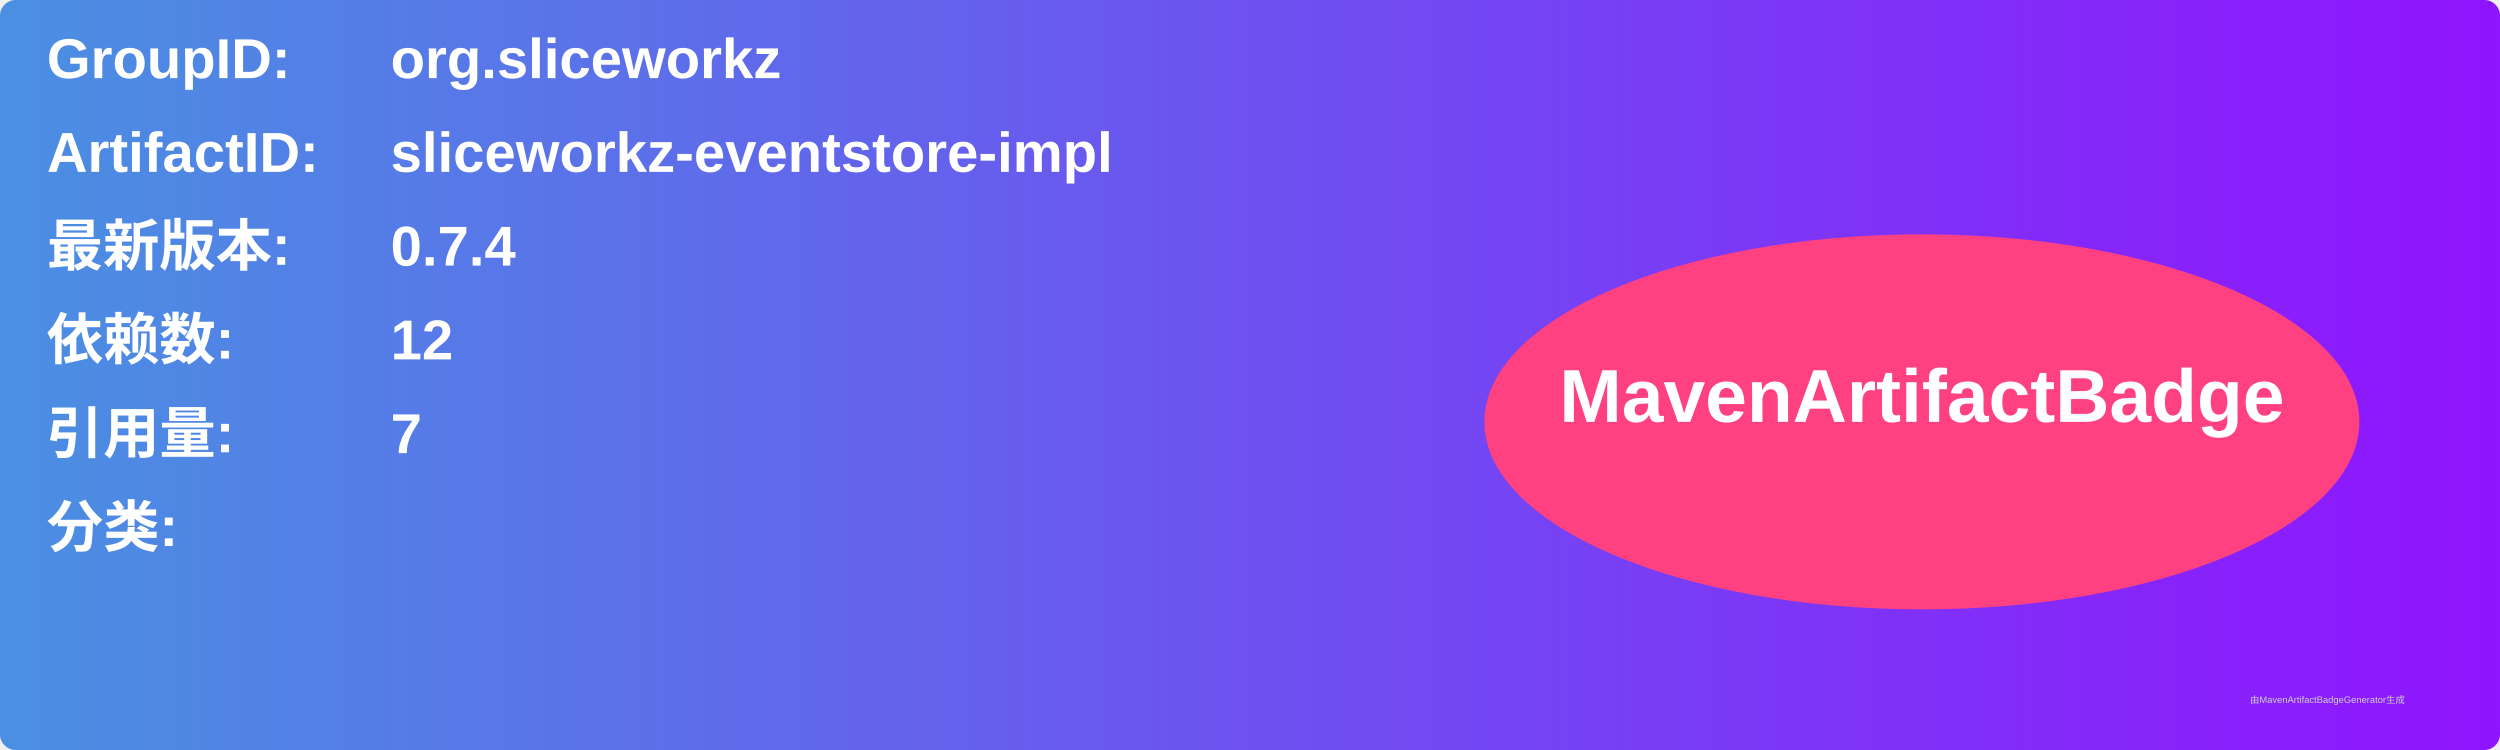
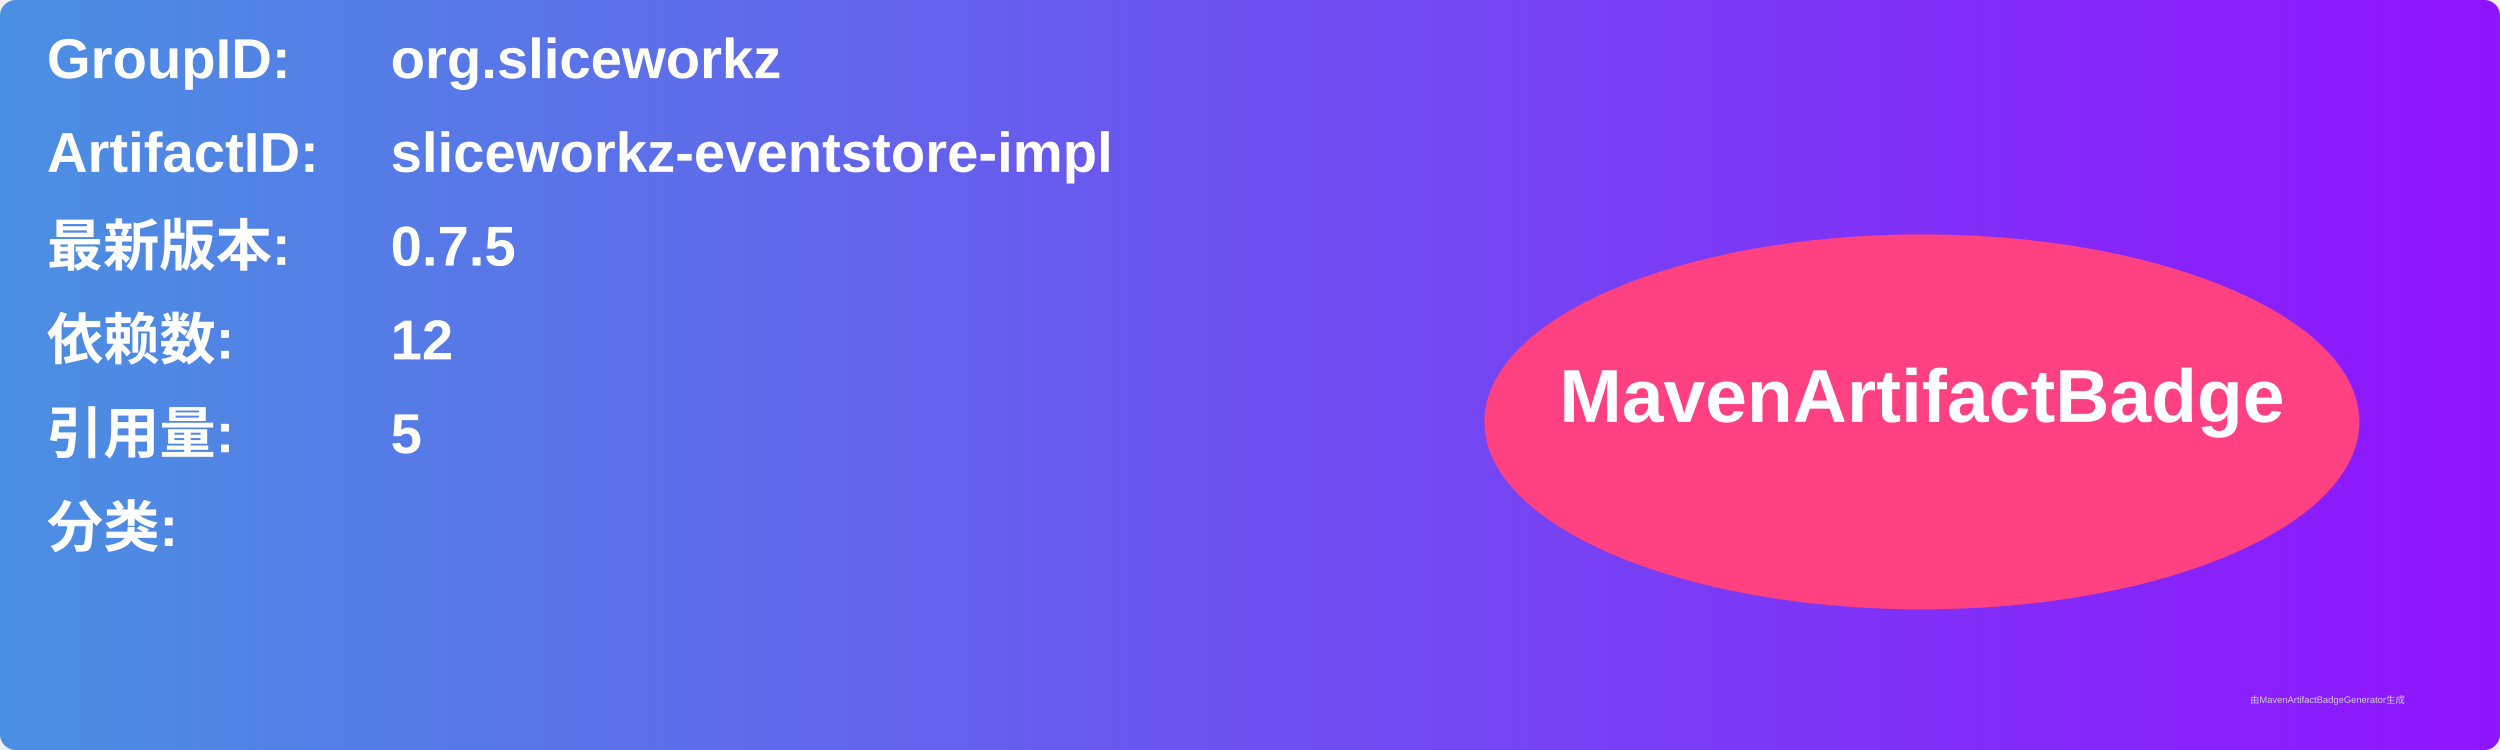
<svg xmlns="http://www.w3.org/2000/svg" width="800" height="240" viewBox="0 0 800 240">
  <linearGradient id="grad" x1="0%" y1="0%" x2="100%" y2="0%">
    <stop offset="0%" stop-color="#4a90e2" />
    <stop offset="100%" stop-color="#9013fe" />
  </linearGradient>
  <rect width="100%" height="100%" rx="5" ry="5" fill="url(#grad)" />
  <g transform="translate(15, 15)">
    <text x="0" y="10" font-family="Arial" font-size="18" fill="white" font-weight="bold" width="260">GroupID:</text>
    <text x="110" y="10" font-family="Arial" font-size="18" fill="white" font-weight="bold" width="460">org.sliceworkz</text>
    <text x="0" y="40" font-family="Arial" font-size="18" fill="white" font-weight="bold" width="260">ArtifactID:</text>
    <text x="110" y="40" font-family="Arial" font-size="18" fill="white" font-weight="bold" width="460">sliceworkz-eventstore-impl</text>
    <text x="0" y="70" font-family="Arial" font-size="18" fill="white" font-weight="bold">最新版本:</text>
    <text x="110" y="70" font-family="Arial" font-size="18" fill="white" font-weight="bold">
-       <tspan font-weight="bold">0.7.4</tspan>
+       <tspan font-weight="bold">0.7.5</tspan>
    </text>
    <text x="0" y="100" font-family="Arial" font-size="18" fill="white" font-weight="bold">依赖数: </text>
    <text x="110" y="100" font-family="Arial" font-size="18" fill="white">
      <tspan font-weight="bold">12</tspan>
    </text>
    <text x="0" y="130" font-family="Arial" font-size="18" fill="white" font-weight="bold">引用量: </text>
    <text x="110" y="130" font-family="Arial" font-size="18" fill="white">
-       <tspan font-weight="bold">7</tspan>
+       <tspan font-weight="bold">5</tspan>
    </text>
    <text x="0" y="160" font-family="Arial" font-size="18" fill="white" font-weight="bold">分类:</text>
    <text x="10" y="190" font-family="Arial" font-size="10" fill="white">
      <tspan font-weight="bold" />
    </text>
    <ellipse cx="600" cy="120" rx="140" ry="60" fill="#ff4081" />
    <text x="600" y="120" text-anchor="middle" font-family="Arial" font-size="24" fill="white" font-weight="bold">MavenArtifactBadge</text>
  </g>
  <text x="720" y="225" font-family="Arial" font-size="3" fill="#d0d0d0">由MavenArtifactBadgeGenerator生成</text>
</svg>
